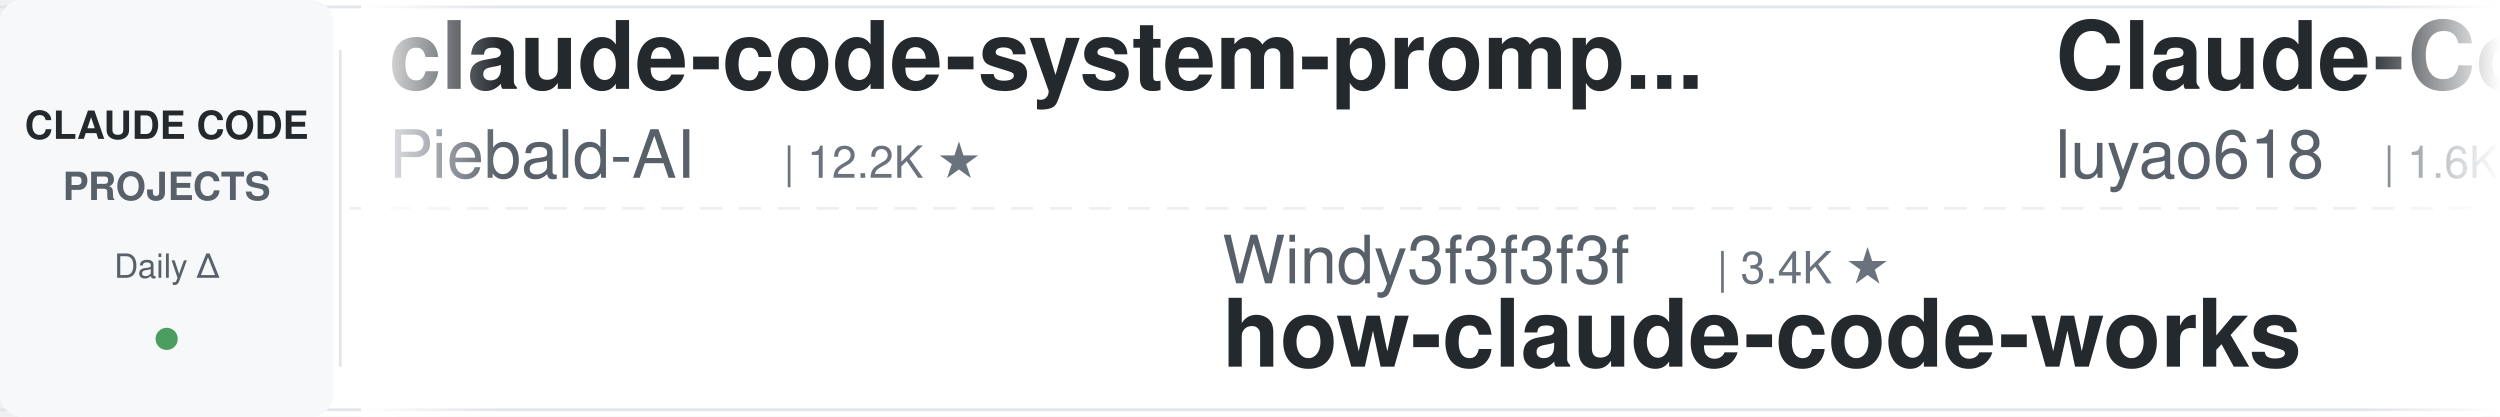
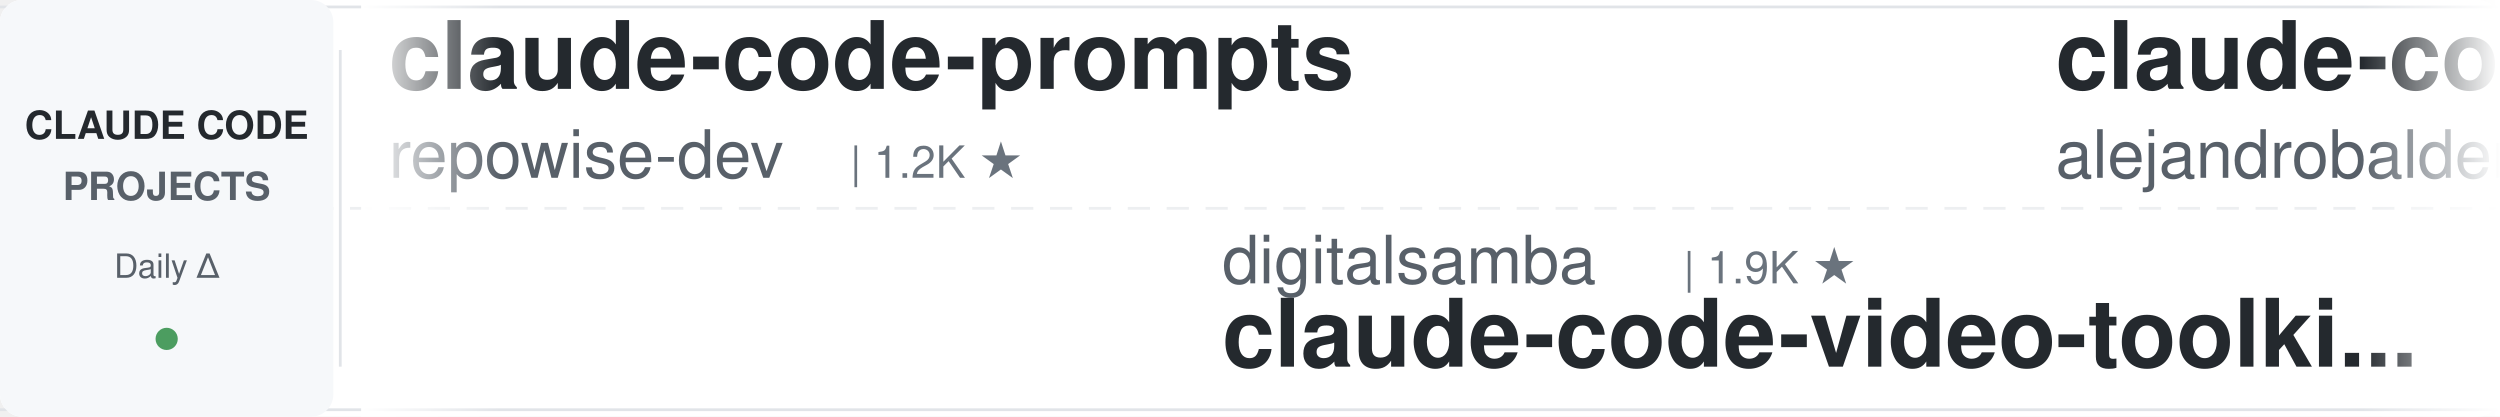
<svg xmlns="http://www.w3.org/2000/svg" width="900" height="150">
  <defs>
    <linearGradient id="leftFade" x1="0%" y1="0%" x2="100%" y2="0%">
      <stop offset="0%" style="stop-color:#ffffff;stop-opacity:1" />
      <stop offset="100%" style="stop-color:#ffffff;stop-opacity:0" />
    </linearGradient>
    <linearGradient id="rightFade" x1="0%" y1="0%" x2="100%" y2="0%">
      <stop offset="0%" style="stop-color:#ffffff;stop-opacity:0" />
      <stop offset="100%" style="stop-color:#ffffff;stop-opacity:1" />
    </linearGradient>
  </defs>
  <rect width="900" height="150" fill="#ffffff" rx="8" />
  <rect x="0" y="2" width="900" height="1" fill="#e1e4e8" />
  <rect x="0" y="147" width="900" height="1" fill="#e1e4e8" />
  <line x1="0" y1="75" x2="900" y2="75" stroke="#e1e4e8" stroke-width="1" stroke-dasharray="8 6" opacity="0.6" />
  <rect x="0" y="0" width="120" height="150" fill="#f6f8fa" rx="8" />
  <text x="60" y="50" font-family="-apple-system, BlinkMacSystemFont, 'Segoe UI', Helvetica, Arial, sans-serif" font-size="14" font-weight="600" fill="#24292e" text-anchor="middle">CLAUDE CODE</text>
  <text x="60" y="72" font-family="-apple-system, BlinkMacSystemFont, 'Segoe UI', Helvetica, Arial, sans-serif" font-size="14" font-weight="600" fill="#586069" text-anchor="middle">PROJECTS</text>
  <text x="60" y="100" font-family="-apple-system, BlinkMacSystemFont, 'Segoe UI', Helvetica, Arial, sans-serif" font-size="12" font-weight="500" fill="#586069" text-anchor="middle">Daily Δ</text>
  <circle cx="60" cy="122" r="4" fill="#22863a" opacity="0.8" />
  <rect x="122" y="18" width="1" height="114" fill="#e1e4e8" />
  <clipPath id="tickerClip">
    <rect x="130" y="0" width="770" height="150" />
  </clipPath>
  <g clip-path="url(#tickerClip)">
    <g id="tickerItems">
      <animateTransform attributeName="transform" attributeType="XML" type="translate" from="0 0" to="-3000 0" dur="54s" repeatCount="indefinite" />
      <g transform="translate(0, 0)">
-         <text x="140" y="32" font-family="-apple-system, BlinkMacSystemFont, 'Segoe UI', Helvetica, Arial, sans-serif" font-size="34" font-weight="600" fill="#24292e">claude-code-system-promp...</text>
-         <text x="140" y="64" font-family="-apple-system, BlinkMacSystemFont, 'Segoe UI', Helvetica, Arial, sans-serif" font-size="24" font-weight="400" fill="#586069">Piebald-AI</text>
-         <text x="282" y="64" font-family="-apple-system, BlinkMacSystemFont, 'Segoe UI', Helvetica, Arial, sans-serif" font-size="16" font-weight="500" fill="#6a737d">| 12.2K ★</text>
+         <text x="140" y="32" font-family="-apple-system, BlinkMacSystemFont, 'Segoe UI', Helvetica, Arial, sans-serif" font-size="34" font-weight="600" fill="#24292e">claude-code-prompts</text>
+         <text x="140" y="64" font-family="-apple-system, BlinkMacSystemFont, 'Segoe UI', Helvetica, Arial, sans-serif" font-size="24" font-weight="400" fill="#586069">repowise-dev</text>
+         <text x="306" y="64" font-family="-apple-system, BlinkMacSystemFont, 'Segoe UI', Helvetica, Arial, sans-serif" font-size="16" font-weight="500" fill="#6a737d">| 1.2K ★</text>
      </g>
      <g transform="translate(300, 0)">
-         <text x="140" y="102" font-family="-apple-system, BlinkMacSystemFont, 'Segoe UI', Helvetica, Arial, sans-serif" font-size="24" font-weight="400" fill="#586069">Windy3f3f3f3f</text>
-         <text x="318" y="102" font-family="-apple-system, BlinkMacSystemFont, 'Segoe UI', Helvetica, Arial, sans-serif" font-size="16" font-weight="500" fill="#6a737d">| 3.4K ★</text>
-         <text x="140" y="132" font-family="-apple-system, BlinkMacSystemFont, 'Segoe UI', Helvetica, Arial, sans-serif" font-size="34" font-weight="600" fill="#24292e">how-claude-code-works</text>
+         <text x="140" y="102" font-family="-apple-system, BlinkMacSystemFont, 'Segoe UI', Helvetica, Arial, sans-serif" font-size="24" font-weight="400" fill="#586069">digitalsamba</text>
+         <text x="306" y="102" font-family="-apple-system, BlinkMacSystemFont, 'Segoe UI', Helvetica, Arial, sans-serif" font-size="16" font-weight="500" fill="#6a737d">| 1.9K ★</text>
+         <text x="140" y="132" font-family="-apple-system, BlinkMacSystemFont, 'Segoe UI', Helvetica, Arial, sans-serif" font-size="34" font-weight="600" fill="#24292e">claude-code-video-toolki...</text>
      </g>
      <g transform="translate(600, 0)">
-         <text x="140" y="32" font-family="-apple-system, BlinkMacSystemFont, 'Segoe UI', Helvetica, Arial, sans-serif" font-size="34" font-weight="600" fill="#24292e">Claude-Code-Source-Study</text>
-         <text x="140" y="64" font-family="-apple-system, BlinkMacSystemFont, 'Segoe UI', Helvetica, Arial, sans-serif" font-size="24" font-weight="400" fill="#586069">luyao618</text>
-         <text x="258" y="64" font-family="-apple-system, BlinkMacSystemFont, 'Segoe UI', Helvetica, Arial, sans-serif" font-size="16" font-weight="500" fill="#6a737d">| 1.6K ★</text>
+         <text x="140" y="32" font-family="-apple-system, BlinkMacSystemFont, 'Segoe UI', Helvetica, Arial, sans-serif" font-size="34" font-weight="600" fill="#24292e">claude-code-from-source</text>
+         <text x="140" y="64" font-family="-apple-system, BlinkMacSystemFont, 'Segoe UI', Helvetica, Arial, sans-serif" font-size="24" font-weight="400" fill="#586069">alejandrobalderas</text>
+         <text x="366" y="64" font-family="-apple-system, BlinkMacSystemFont, 'Segoe UI', Helvetica, Arial, sans-serif" font-size="16" font-weight="500" fill="#6a737d">| 2.7K ★</text>
      </g>
      <g transform="translate(900, 0)">
-         <text x="140" y="102" font-family="-apple-system, BlinkMacSystemFont, 'Segoe UI', Helvetica, Arial, sans-serif" font-size="24" font-weight="400" fill="#586069">krusemediallc</text>
-         <text x="318" y="102" font-family="-apple-system, BlinkMacSystemFont, 'Segoe UI', Helvetica, Arial, sans-serif" font-size="16" font-weight="500" fill="#6a737d">| 1.1K ★</text>
-         <text x="140" y="132" font-family="-apple-system, BlinkMacSystemFont, 'Segoe UI', Helvetica, Arial, sans-serif" font-size="34" font-weight="600" fill="#24292e">arcads-claude-code</text>
+         <text x="140" y="102" font-family="-apple-system, BlinkMacSystemFont, 'Segoe UI', Helvetica, Arial, sans-serif" font-size="24" font-weight="400" fill="#586069">edmund-io</text>
+         <text x="270" y="102" font-family="-apple-system, BlinkMacSystemFont, 'Segoe UI', Helvetica, Arial, sans-serif" font-size="16" font-weight="500" fill="#6a737d">| 1.5K ★</text>
+         <text x="140" y="132" font-family="-apple-system, BlinkMacSystemFont, 'Segoe UI', Helvetica, Arial, sans-serif" font-size="34" font-weight="600" fill="#24292e">edmunds-claude-code</text>
      </g>
      <g transform="translate(1200, 0)">
-         <text x="140" y="32" font-family="-apple-system, BlinkMacSystemFont, 'Segoe UI', Helvetica, Arial, sans-serif" font-size="34" font-weight="600" fill="#24292e">ClaudeCodeAgents</text>
-         <text x="140" y="64" font-family="-apple-system, BlinkMacSystemFont, 'Segoe UI', Helvetica, Arial, sans-serif" font-size="24" font-weight="400" fill="#586069">darcyegb</text>
-         <text x="258" y="64" font-family="-apple-system, BlinkMacSystemFont, 'Segoe UI', Helvetica, Arial, sans-serif" font-size="16" font-weight="500" fill="#6a737d">| 753 ★</text>
+         <text x="140" y="32" font-family="-apple-system, BlinkMacSystemFont, 'Segoe UI', Helvetica, Arial, sans-serif" font-size="34" font-weight="600" fill="#24292e">claude_code_src</text>
+         <text x="140" y="64" font-family="-apple-system, BlinkMacSystemFont, 'Segoe UI', Helvetica, Arial, sans-serif" font-size="24" font-weight="400" fill="#586069">ponponon</text>
+         <text x="258" y="64" font-family="-apple-system, BlinkMacSystemFont, 'Segoe UI', Helvetica, Arial, sans-serif" font-size="16" font-weight="500" fill="#6a737d">| 2.3K ★</text>
      </g>
      <g transform="translate(1500, 0)">
-         <text x="140" y="102" font-family="-apple-system, BlinkMacSystemFont, 'Segoe UI', Helvetica, Arial, sans-serif" font-size="24" font-weight="400" fill="#586069">ponponon</text>
-         <text x="258" y="102" font-family="-apple-system, BlinkMacSystemFont, 'Segoe UI', Helvetica, Arial, sans-serif" font-size="16" font-weight="500" fill="#6a737d">| 2.3K ★</text>
-         <text x="140" y="132" font-family="-apple-system, BlinkMacSystemFont, 'Segoe UI', Helvetica, Arial, sans-serif" font-size="34" font-weight="600" fill="#24292e">claude_code_src</text>
+         <text x="140" y="102" font-family="-apple-system, BlinkMacSystemFont, 'Segoe UI', Helvetica, Arial, sans-serif" font-size="24" font-weight="400" fill="#586069">lorryjovens-hub</text>
+         <text x="342" y="102" font-family="-apple-system, BlinkMacSystemFont, 'Segoe UI', Helvetica, Arial, sans-serif" font-size="16" font-weight="500" fill="#6a737d">| 1.7K ★</text>
+         <text x="140" y="132" font-family="-apple-system, BlinkMacSystemFont, 'Segoe UI', Helvetica, Arial, sans-serif" font-size="34" font-weight="600" fill="#24292e">claude-code-rust</text>
      </g>
      <g transform="translate(1800, 0)">
-         <text x="140" y="32" font-family="-apple-system, BlinkMacSystemFont, 'Segoe UI', Helvetica, Arial, sans-serif" font-size="34" font-weight="600" fill="#24292e">claude-code-harness</text>
-         <text x="140" y="64" font-family="-apple-system, BlinkMacSystemFont, 'Segoe UI', Helvetica, Arial, sans-serif" font-size="24" font-weight="400" fill="#586069">Chachamaru127</text>
-         <text x="318" y="64" font-family="-apple-system, BlinkMacSystemFont, 'Segoe UI', Helvetica, Arial, sans-serif" font-size="16" font-weight="500" fill="#6a737d">| 3.0K ★</text>
+         <text x="140" y="32" font-family="-apple-system, BlinkMacSystemFont, 'Segoe UI', Helvetica, Arial, sans-serif" font-size="34" font-weight="600" fill="#24292e">claude-code-tips</text>
+         <text x="140" y="64" font-family="-apple-system, BlinkMacSystemFont, 'Segoe UI', Helvetica, Arial, sans-serif" font-size="24" font-weight="400" fill="#586069">ykdojo</text>
+         <text x="234" y="64" font-family="-apple-system, BlinkMacSystemFont, 'Segoe UI', Helvetica, Arial, sans-serif" font-size="16" font-weight="500" fill="#6a737d">| 9.5K ★</text>
      </g>
      <g transform="translate(2100, 0)">
-         <text x="140" y="102" font-family="-apple-system, BlinkMacSystemFont, 'Segoe UI', Helvetica, Arial, sans-serif" font-size="24" font-weight="400" fill="#586069">shareAI-lab</text>
-         <text x="294" y="102" font-family="-apple-system, BlinkMacSystemFont, 'Segoe UI', Helvetica, Arial, sans-serif" font-size="16" font-weight="500" fill="#6a737d">| 73.2K ★</text>
-         <text x="140" y="132" font-family="-apple-system, BlinkMacSystemFont, 'Segoe UI', Helvetica, Arial, sans-serif" font-size="34" font-weight="600" fill="#24292e">learn-claude-code</text>
+         <text x="140" y="102" font-family="-apple-system, BlinkMacSystemFont, 'Segoe UI', Helvetica, Arial, sans-serif" font-size="24" font-weight="400" fill="#586069">RichardAtCT</text>
+         <text x="294" y="102" font-family="-apple-system, BlinkMacSystemFont, 'Segoe UI', Helvetica, Arial, sans-serif" font-size="16" font-weight="500" fill="#6a737d">| 2.7K ★</text>
+         <text x="140" y="132" font-family="-apple-system, BlinkMacSystemFont, 'Segoe UI', Helvetica, Arial, sans-serif" font-size="34" font-weight="600" fill="#24292e">claude-code-telegram</text>
      </g>
      <g transform="translate(2400, 0)">
-         <text x="140" y="32" font-family="-apple-system, BlinkMacSystemFont, 'Segoe UI', Helvetica, Arial, sans-serif" font-size="34" font-weight="600" fill="#24292e">edmunds-claude-code</text>
-         <text x="140" y="64" font-family="-apple-system, BlinkMacSystemFont, 'Segoe UI', Helvetica, Arial, sans-serif" font-size="24" font-weight="400" fill="#586069">edmund-io</text>
-         <text x="270" y="64" font-family="-apple-system, BlinkMacSystemFont, 'Segoe UI', Helvetica, Arial, sans-serif" font-size="16" font-weight="500" fill="#6a737d">| 1.5K ★</text>
+         <text x="140" y="32" font-family="-apple-system, BlinkMacSystemFont, 'Segoe UI', Helvetica, Arial, sans-serif" font-size="34" font-weight="600" fill="#24292e">claude-code-security-rev...</text>
+         <text x="140" y="64" font-family="-apple-system, BlinkMacSystemFont, 'Segoe UI', Helvetica, Arial, sans-serif" font-size="24" font-weight="400" fill="#586069">anthropics</text>
+         <text x="282" y="64" font-family="-apple-system, BlinkMacSystemFont, 'Segoe UI', Helvetica, Arial, sans-serif" font-size="16" font-weight="500" fill="#6a737d">| 5.7K ★</text>
      </g>
      <g transform="translate(2700, 0)">
-         <text x="140" y="102" font-family="-apple-system, BlinkMacSystemFont, 'Segoe UI', Helvetica, Arial, sans-serif" font-size="24" font-weight="400" fill="#586069">fuergaosi233</text>
-         <text x="306" y="102" font-family="-apple-system, BlinkMacSystemFont, 'Segoe UI', Helvetica, Arial, sans-serif" font-size="16" font-weight="500" fill="#6a737d">| 2.8K ★</text>
-         <text x="140" y="132" font-family="-apple-system, BlinkMacSystemFont, 'Segoe UI', Helvetica, Arial, sans-serif" font-size="34" font-weight="600" fill="#24292e">claude-code-proxy</text>
+         <text x="140" y="102" font-family="-apple-system, BlinkMacSystemFont, 'Segoe UI', Helvetica, Arial, sans-serif" font-size="24" font-weight="400" fill="#586069">liuup</text>
+         <text x="222" y="102" font-family="-apple-system, BlinkMacSystemFont, 'Segoe UI', Helvetica, Arial, sans-serif" font-size="16" font-weight="500" fill="#6a737d">| 3.7K ★</text>
+         <text x="140" y="132" font-family="-apple-system, BlinkMacSystemFont, 'Segoe UI', Helvetica, Arial, sans-serif" font-size="34" font-weight="600" fill="#24292e">claude-code-analysis</text>
      </g>
      <g transform="translate(3000, 0)">
-         <text x="140" y="32" font-family="-apple-system, BlinkMacSystemFont, 'Segoe UI', Helvetica, Arial, sans-serif" font-size="34" font-weight="600" fill="#24292e">claude-code-system-promp...</text>
-         <text x="140" y="64" font-family="-apple-system, BlinkMacSystemFont, 'Segoe UI', Helvetica, Arial, sans-serif" font-size="24" font-weight="400" fill="#586069">Piebald-AI</text>
-         <text x="282" y="64" font-family="-apple-system, BlinkMacSystemFont, 'Segoe UI', Helvetica, Arial, sans-serif" font-size="16" font-weight="500" fill="#6a737d">| 12.2K ★</text>
+         <text x="140" y="32" font-family="-apple-system, BlinkMacSystemFont, 'Segoe UI', Helvetica, Arial, sans-serif" font-size="34" font-weight="600" fill="#24292e">claude-code-prompts</text>
+         <text x="140" y="64" font-family="-apple-system, BlinkMacSystemFont, 'Segoe UI', Helvetica, Arial, sans-serif" font-size="24" font-weight="400" fill="#586069">repowise-dev</text>
+         <text x="306" y="64" font-family="-apple-system, BlinkMacSystemFont, 'Segoe UI', Helvetica, Arial, sans-serif" font-size="16" font-weight="500" fill="#6a737d">| 1.2K ★</text>
      </g>
      <g transform="translate(3300, 0)">
-         <text x="140" y="102" font-family="-apple-system, BlinkMacSystemFont, 'Segoe UI', Helvetica, Arial, sans-serif" font-size="24" font-weight="400" fill="#586069">Windy3f3f3f3f</text>
-         <text x="318" y="102" font-family="-apple-system, BlinkMacSystemFont, 'Segoe UI', Helvetica, Arial, sans-serif" font-size="16" font-weight="500" fill="#6a737d">| 3.4K ★</text>
-         <text x="140" y="132" font-family="-apple-system, BlinkMacSystemFont, 'Segoe UI', Helvetica, Arial, sans-serif" font-size="34" font-weight="600" fill="#24292e">how-claude-code-works</text>
+         <text x="140" y="102" font-family="-apple-system, BlinkMacSystemFont, 'Segoe UI', Helvetica, Arial, sans-serif" font-size="24" font-weight="400" fill="#586069">digitalsamba</text>
+         <text x="306" y="102" font-family="-apple-system, BlinkMacSystemFont, 'Segoe UI', Helvetica, Arial, sans-serif" font-size="16" font-weight="500" fill="#6a737d">| 1.9K ★</text>
+         <text x="140" y="132" font-family="-apple-system, BlinkMacSystemFont, 'Segoe UI', Helvetica, Arial, sans-serif" font-size="34" font-weight="600" fill="#24292e">claude-code-video-toolki...</text>
      </g>
      <g transform="translate(3600, 0)">
-         <text x="140" y="32" font-family="-apple-system, BlinkMacSystemFont, 'Segoe UI', Helvetica, Arial, sans-serif" font-size="34" font-weight="600" fill="#24292e">Claude-Code-Source-Study</text>
-         <text x="140" y="64" font-family="-apple-system, BlinkMacSystemFont, 'Segoe UI', Helvetica, Arial, sans-serif" font-size="24" font-weight="400" fill="#586069">luyao618</text>
-         <text x="258" y="64" font-family="-apple-system, BlinkMacSystemFont, 'Segoe UI', Helvetica, Arial, sans-serif" font-size="16" font-weight="500" fill="#6a737d">| 1.6K ★</text>
+         <text x="140" y="32" font-family="-apple-system, BlinkMacSystemFont, 'Segoe UI', Helvetica, Arial, sans-serif" font-size="34" font-weight="600" fill="#24292e">claude-code-from-source</text>
+         <text x="140" y="64" font-family="-apple-system, BlinkMacSystemFont, 'Segoe UI', Helvetica, Arial, sans-serif" font-size="24" font-weight="400" fill="#586069">alejandrobalderas</text>
+         <text x="366" y="64" font-family="-apple-system, BlinkMacSystemFont, 'Segoe UI', Helvetica, Arial, sans-serif" font-size="16" font-weight="500" fill="#6a737d">| 2.7K ★</text>
      </g>
      <g transform="translate(3900, 0)">
-         <text x="140" y="102" font-family="-apple-system, BlinkMacSystemFont, 'Segoe UI', Helvetica, Arial, sans-serif" font-size="24" font-weight="400" fill="#586069">krusemediallc</text>
-         <text x="318" y="102" font-family="-apple-system, BlinkMacSystemFont, 'Segoe UI', Helvetica, Arial, sans-serif" font-size="16" font-weight="500" fill="#6a737d">| 1.1K ★</text>
-         <text x="140" y="132" font-family="-apple-system, BlinkMacSystemFont, 'Segoe UI', Helvetica, Arial, sans-serif" font-size="34" font-weight="600" fill="#24292e">arcads-claude-code</text>
+         <text x="140" y="102" font-family="-apple-system, BlinkMacSystemFont, 'Segoe UI', Helvetica, Arial, sans-serif" font-size="24" font-weight="400" fill="#586069">edmund-io</text>
+         <text x="270" y="102" font-family="-apple-system, BlinkMacSystemFont, 'Segoe UI', Helvetica, Arial, sans-serif" font-size="16" font-weight="500" fill="#6a737d">| 1.5K ★</text>
+         <text x="140" y="132" font-family="-apple-system, BlinkMacSystemFont, 'Segoe UI', Helvetica, Arial, sans-serif" font-size="34" font-weight="600" fill="#24292e">edmunds-claude-code</text>
      </g>
    </g>
  </g>
  <rect x="130" y="0" width="50" height="150" fill="url(#leftFade)" />
  <rect x="850" y="0" width="50" height="150" fill="url(#rightFade)" />
</svg>
